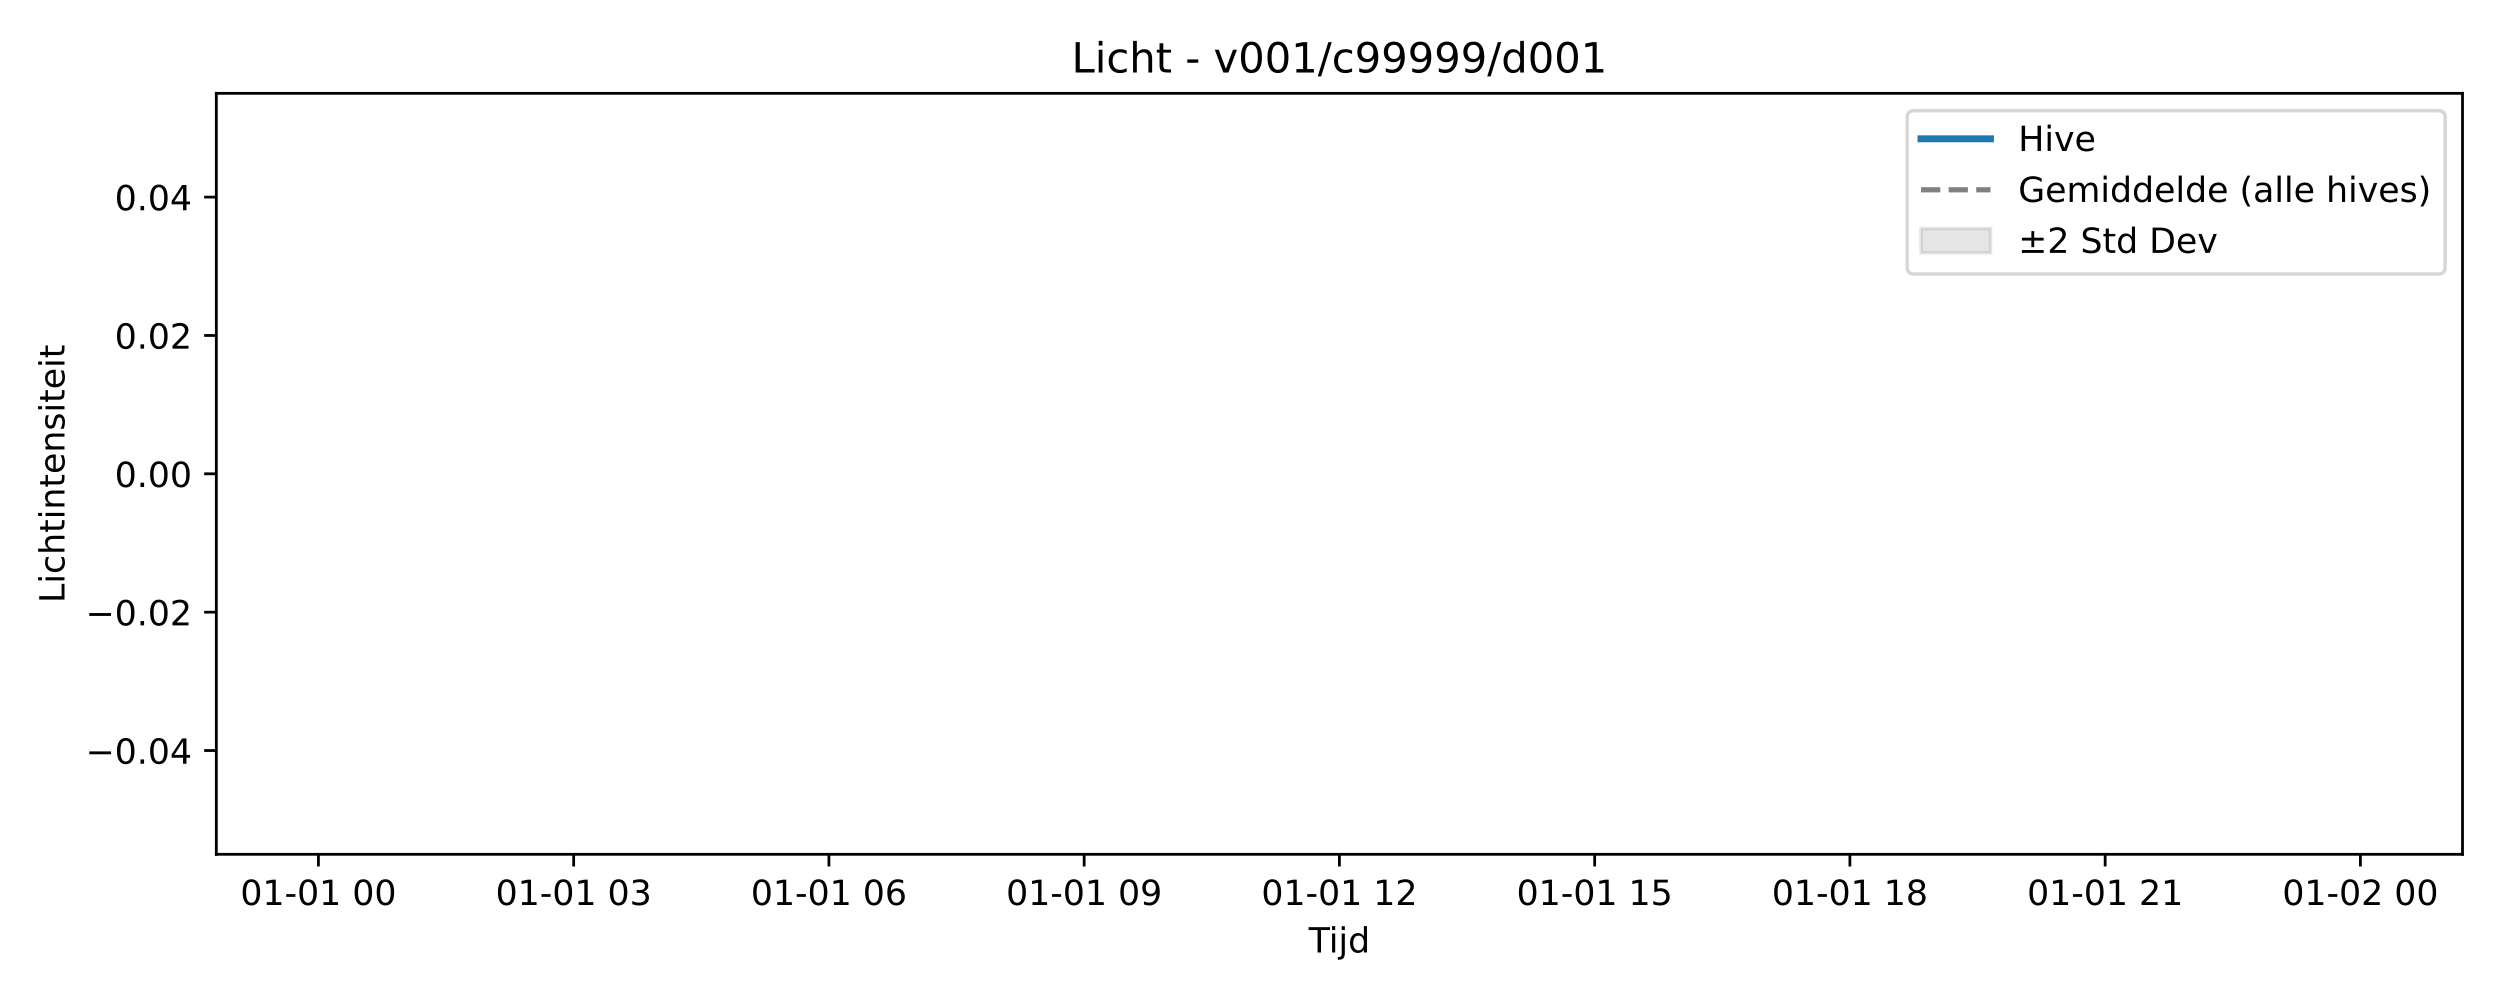
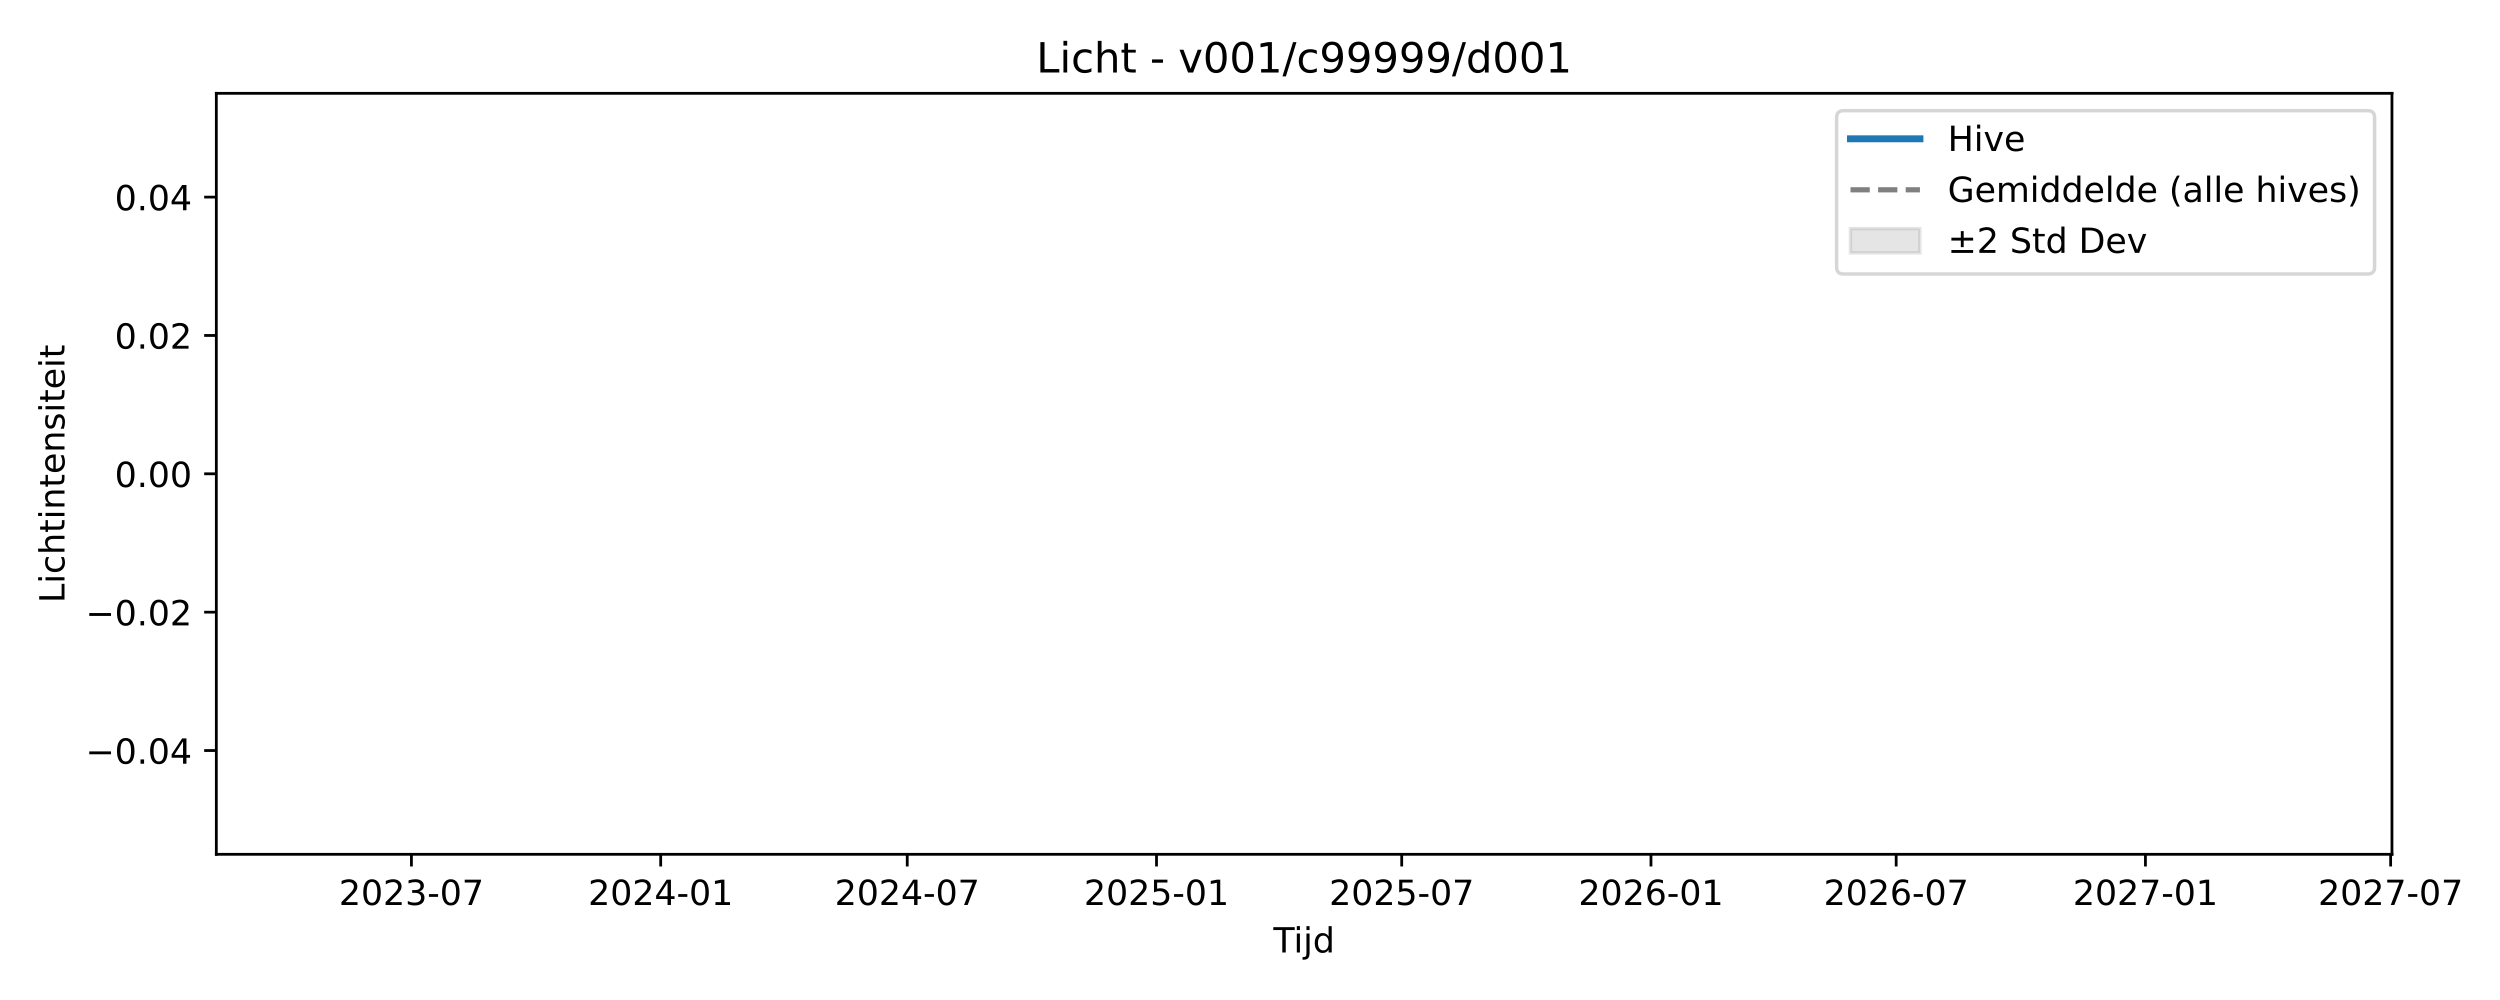
<svg xmlns="http://www.w3.org/2000/svg" xmlns:xlink="http://www.w3.org/1999/xlink" width="720pt" height="288pt" viewBox="0 0 720 288" version="1.1">
  <defs>
    <style type="text/css">*{stroke-linejoin: round; stroke-linecap: butt}</style>
  </defs>
  <g id="figure_1">
    <g id="patch_1">
      <path d="M 0 288  L 720 288  L 720 0  L 0 0  z " style="fill: #ffffff" />
    </g>
    <g id="axes_1">
      <g id="patch_2">
-         <path d="M 62.3 246.04  L 709.2 246.04  L 709.2 26.88  L 62.3 26.88  z " style="fill: #ffffff" />
+         <path d="M 62.3 246.04  L 688.885 246.04  L 688.885 26.88  L 62.3 26.88  z " style="fill: #ffffff" />
      </g>
      <g id="FillBetweenPolyCollection_1" />
      <g id="matplotlib.axis_1">
        <g id="xtick_1">
          <g id="line2d_1">
            <defs>
-               <path id="m72501e71bf" d="M 0 0  L 0 3.5  " style="stroke: #000000; stroke-width: 0.8" />
-             </defs>
-             <g>
-               <use xlink:href="#m72501e71bf" x="91.705" y="246.04" style="stroke: #000000; stroke-width: 0.8" />
+               <path id="m1dec64f2ec" d="M 0 0  L 0 3.5  " style="stroke: #000000; stroke-width: 0.8" />
+             </defs>
+             <g>
+               <use xlink:href="#m1dec64f2ec" x="118.49" y="246.04" style="stroke: #000000; stroke-width: 0.8" />
            </g>
          </g>
          <g id="text_1">
-             <g transform="translate(69.22408 260.6384) scale(0.1 -0.1)">
+             <g transform="translate(97.59871 260.6384) scale(0.1 -0.1)">
              <defs>
+                 <path id="DejaVuSans-32" d="M 1228 531  L 3431 531  L 3431 0  L 469 0  L 469 531  Q 828 903 1448 1529  Q 2069 2156 2228 2338  Q 2531 2678 2651 2914  Q 2772 3150 2772 3378  Q 2772 3750 2511 3984  Q 2250 4219 1831 4219  Q 1534 4219 1204 4116  Q 875 4013 500 3803  L 500 4441  Q 881 4594 1212 4672  Q 1544 4750 1819 4750  Q 2544 4750 2975 4387  Q 3406 4025 3406 3419  Q 3406 3131 3298 2873  Q 3191 2616 2906 2266  Q 2828 2175 2409 1742  Q 1991 1309 1228 531  z " transform="scale(0.015625)" />
                <path id="DejaVuSans-30" d="M 2034 4250  Q 1547 4250 1301 3770  Q 1056 3291 1056 2328  Q 1056 1369 1301 889  Q 1547 409 2034 409  Q 2525 409 2770 889  Q 3016 1369 3016 2328  Q 3016 3291 2770 3770  Q 2525 4250 2034 4250  z M 2034 4750  Q 2819 4750 3233 4129  Q 3647 3509 3647 2328  Q 3647 1150 3233 529  Q 2819 -91 2034 -91  Q 1250 -91 836 529  Q 422 1150 422 2328  Q 422 3509 836 4129  Q 1250 4750 2034 4750  z " transform="scale(0.015625)" />
-                 <path id="DejaVuSans-31" d="M 794 531  L 1825 531  L 1825 4091  L 703 3866  L 703 4441  L 1819 4666  L 2450 4666  L 2450 531  L 3481 531  L 3481 0  L 794 0  L 794 531  z " transform="scale(0.015625)" />
+                 <path id="DejaVuSans-33" d="M 2597 2516  Q 3050 2419 3304 2112  Q 3559 1806 3559 1356  Q 3559 666 3084 287  Q 2609 -91 1734 -91  Q 1441 -91 1130 -33  Q 819 25 488 141  L 488 750  Q 750 597 1062 519  Q 1375 441 1716 441  Q 2309 441 2620 675  Q 2931 909 2931 1356  Q 2931 1769 2642 2001  Q 2353 2234 1838 2234  L 1294 2234  L 1294 2753  L 1863 2753  Q 2328 2753 2575 2939  Q 2822 3125 2822 3475  Q 2822 3834 2567 4026  Q 2313 4219 1838 4219  Q 1578 4219 1281 4162  Q 984 4106 628 3988  L 628 4550  Q 988 4650 1302 4700  Q 1616 4750 1894 4750  Q 2613 4750 3031 4423  Q 3450 4097 3450 3541  Q 3450 3153 3228 2886  Q 3006 2619 2597 2516  z " transform="scale(0.015625)" />
                <path id="DejaVuSans-2d" d="M 313 2009  L 1997 2009  L 1997 1497  L 313 1497  L 313 2009  z " transform="scale(0.015625)" />
-                 <path id="DejaVuSans-20" transform="scale(0.015625)" />
+                 <path id="DejaVuSans-37" d="M 525 4666  L 3525 4666  L 3525 4397  L 1831 0  L 1172 0  L 2766 4134  L 525 4134  L 525 4666  z " transform="scale(0.015625)" />
              </defs>
-               <use xlink:href="#DejaVuSans-30" />
-               <use xlink:href="#DejaVuSans-31" transform="translate(63.62305 0)" />
-               <use xlink:href="#DejaVuSans-2d" transform="translate(127.2461 0)" />
-               <use xlink:href="#DejaVuSans-30" transform="translate(163.3301 0)" />
-               <use xlink:href="#DejaVuSans-31" transform="translate(226.9531 0)" />
-               <use xlink:href="#DejaVuSans-20" transform="translate(290.5762 0)" />
-               <use xlink:href="#DejaVuSans-30" transform="translate(322.3633 0)" />
-               <use xlink:href="#DejaVuSans-30" transform="translate(385.9863 0)" />
+               <use xlink:href="#DejaVuSans-32" />
+               <use xlink:href="#DejaVuSans-30" transform="translate(63.62305 0)" />
+               <use xlink:href="#DejaVuSans-32" transform="translate(127.2461 0)" />
+               <use xlink:href="#DejaVuSans-33" transform="translate(190.8691 0)" />
+               <use xlink:href="#DejaVuSans-2d" transform="translate(254.4922 0)" />
+               <use xlink:href="#DejaVuSans-30" transform="translate(290.5762 0)" />
+               <use xlink:href="#DejaVuSans-37" transform="translate(354.1992 0)" />
            </g>
          </g>
        </g>
        <g id="xtick_2">
          <g id="line2d_2">
            <g>
-               <use xlink:href="#m72501e71bf" x="165.216" y="246.04" style="stroke: #000000; stroke-width: 0.8" />
+               <use xlink:href="#m1dec64f2ec" x="190.278" y="246.04" style="stroke: #000000; stroke-width: 0.8" />
            </g>
          </g>
          <g id="text_2">
-             <g transform="translate(142.7354 260.6384) scale(0.1 -0.1)">
+             <g transform="translate(169.3868 260.6384) scale(0.1 -0.1)">
              <defs>
-                 <path id="DejaVuSans-33" d="M 2597 2516  Q 3050 2419 3304 2112  Q 3559 1806 3559 1356  Q 3559 666 3084 287  Q 2609 -91 1734 -91  Q 1441 -91 1130 -33  Q 819 25 488 141  L 488 750  Q 750 597 1062 519  Q 1375 441 1716 441  Q 2309 441 2620 675  Q 2931 909 2931 1356  Q 2931 1769 2642 2001  Q 2353 2234 1838 2234  L 1294 2234  L 1294 2753  L 1863 2753  Q 2328 2753 2575 2939  Q 2822 3125 2822 3475  Q 2822 3834 2567 4026  Q 2313 4219 1838 4219  Q 1578 4219 1281 4162  Q 984 4106 628 3988  L 628 4550  Q 988 4650 1302 4700  Q 1616 4750 1894 4750  Q 2613 4750 3031 4423  Q 3450 4097 3450 3541  Q 3450 3153 3228 2886  Q 3006 2619 2597 2516  z " transform="scale(0.015625)" />
+                 <path id="DejaVuSans-34" d="M 2419 4116  L 825 1625  L 2419 1625  L 2419 4116  z M 2253 4666  L 3047 4666  L 3047 1625  L 3713 1625  L 3713 1100  L 3047 1100  L 3047 0  L 2419 0  L 2419 1100  L 313 1100  L 313 1709  L 2253 4666  z " transform="scale(0.015625)" />
+                 <path id="DejaVuSans-31" d="M 794 531  L 1825 531  L 1825 4091  L 703 3866  L 703 4441  L 1819 4666  L 2450 4666  L 2450 531  L 3481 531  L 3481 0  L 794 0  L 794 531  z " transform="scale(0.015625)" />
              </defs>
-               <use xlink:href="#DejaVuSans-30" />
-               <use xlink:href="#DejaVuSans-31" transform="translate(63.62305 0)" />
-               <use xlink:href="#DejaVuSans-2d" transform="translate(127.2461 0)" />
-               <use xlink:href="#DejaVuSans-30" transform="translate(163.3301 0)" />
-               <use xlink:href="#DejaVuSans-31" transform="translate(226.9531 0)" />
-               <use xlink:href="#DejaVuSans-20" transform="translate(290.5762 0)" />
-               <use xlink:href="#DejaVuSans-30" transform="translate(322.3633 0)" />
-               <use xlink:href="#DejaVuSans-33" transform="translate(385.9863 0)" />
+               <use xlink:href="#DejaVuSans-32" />
+               <use xlink:href="#DejaVuSans-30" transform="translate(63.62305 0)" />
+               <use xlink:href="#DejaVuSans-32" transform="translate(127.2461 0)" />
+               <use xlink:href="#DejaVuSans-34" transform="translate(190.8691 0)" />
+               <use xlink:href="#DejaVuSans-2d" transform="translate(254.4922 0)" />
+               <use xlink:href="#DejaVuSans-30" transform="translate(290.5762 0)" />
+               <use xlink:href="#DejaVuSans-31" transform="translate(354.1992 0)" />
            </g>
          </g>
        </g>
        <g id="xtick_3">
          <g id="line2d_3">
            <g>
-               <use xlink:href="#m72501e71bf" x="238.727" y="246.04" style="stroke: #000000; stroke-width: 0.8" />
+               <use xlink:href="#m1dec64f2ec" x="261.286" y="246.04" style="stroke: #000000; stroke-width: 0.8" />
            </g>
          </g>
          <g id="text_3">
-             <g transform="translate(216.2468 260.6384) scale(0.1 -0.1)">
+             <g transform="translate(240.3946 260.6384) scale(0.1 -0.1)">
+               <use xlink:href="#DejaVuSans-32" />
+               <use xlink:href="#DejaVuSans-30" transform="translate(63.62305 0)" />
+               <use xlink:href="#DejaVuSans-32" transform="translate(127.2461 0)" />
+               <use xlink:href="#DejaVuSans-34" transform="translate(190.8691 0)" />
+               <use xlink:href="#DejaVuSans-2d" transform="translate(254.4922 0)" />
+               <use xlink:href="#DejaVuSans-30" transform="translate(290.5762 0)" />
+               <use xlink:href="#DejaVuSans-37" transform="translate(354.1992 0)" />
+             </g>
+           </g>
+         </g>
+         <g id="xtick_4">
+           <g id="line2d_4">
+             <g>
+               <use xlink:href="#m1dec64f2ec" x="333.074" y="246.04" style="stroke: #000000; stroke-width: 0.8" />
+             </g>
+           </g>
+           <g id="text_4">
+             <g transform="translate(312.1827 260.6384) scale(0.1 -0.1)">
+               <defs>
+                 <path id="DejaVuSans-35" d="M 691 4666  L 3169 4666  L 3169 4134  L 1269 4134  L 1269 2991  Q 1406 3038 1543 3061  Q 1681 3084 1819 3084  Q 2600 3084 3056 2656  Q 3513 2228 3513 1497  Q 3513 744 3044 326  Q 2575 -91 1722 -91  Q 1428 -91 1123 -41  Q 819 9 494 109  L 494 744  Q 775 591 1075 516  Q 1375 441 1709 441  Q 2250 441 2565 725  Q 2881 1009 2881 1497  Q 2881 1984 2565 2268  Q 2250 2553 1709 2553  Q 1456 2553 1204 2497  Q 953 2441 691 2322  L 691 4666  z " transform="scale(0.015625)" />
+               </defs>
+               <use xlink:href="#DejaVuSans-32" />
+               <use xlink:href="#DejaVuSans-30" transform="translate(63.62305 0)" />
+               <use xlink:href="#DejaVuSans-32" transform="translate(127.2461 0)" />
+               <use xlink:href="#DejaVuSans-35" transform="translate(190.8691 0)" />
+               <use xlink:href="#DejaVuSans-2d" transform="translate(254.4922 0)" />
+               <use xlink:href="#DejaVuSans-30" transform="translate(290.5762 0)" />
+               <use xlink:href="#DejaVuSans-31" transform="translate(354.1992 0)" />
+             </g>
+           </g>
+         </g>
+         <g id="xtick_5">
+           <g id="line2d_5">
+             <g>
+               <use xlink:href="#m1dec64f2ec" x="403.692" y="246.04" style="stroke: #000000; stroke-width: 0.8" />
+             </g>
+           </g>
+           <g id="text_5">
+             <g transform="translate(382.8003 260.6384) scale(0.1 -0.1)">
+               <use xlink:href="#DejaVuSans-32" />
+               <use xlink:href="#DejaVuSans-30" transform="translate(63.62305 0)" />
+               <use xlink:href="#DejaVuSans-32" transform="translate(127.2461 0)" />
+               <use xlink:href="#DejaVuSans-35" transform="translate(190.8691 0)" />
+               <use xlink:href="#DejaVuSans-2d" transform="translate(254.4922 0)" />
+               <use xlink:href="#DejaVuSans-30" transform="translate(290.5762 0)" />
+               <use xlink:href="#DejaVuSans-37" transform="translate(354.1992 0)" />
+             </g>
+           </g>
+         </g>
+         <g id="xtick_6">
+           <g id="line2d_6">
+             <g>
+               <use xlink:href="#m1dec64f2ec" x="475.48" y="246.04" style="stroke: #000000; stroke-width: 0.8" />
+             </g>
+           </g>
+           <g id="text_6">
+             <g transform="translate(454.5884 260.6384) scale(0.1 -0.1)">
              <defs>
                <path id="DejaVuSans-36" d="M 2113 2584  Q 1688 2584 1439 2293  Q 1191 2003 1191 1497  Q 1191 994 1439 701  Q 1688 409 2113 409  Q 2538 409 2786 701  Q 3034 994 3034 1497  Q 3034 2003 2786 2293  Q 2538 2584 2113 2584  z M 3366 4563  L 3366 3988  Q 3128 4100 2886 4159  Q 2644 4219 2406 4219  Q 1781 4219 1451 3797  Q 1122 3375 1075 2522  Q 1259 2794 1537 2939  Q 1816 3084 2150 3084  Q 2853 3084 3261 2657  Q 3669 2231 3669 1497  Q 3669 778 3244 343  Q 2819 -91 2113 -91  Q 1303 -91 875 529  Q 447 1150 447 2328  Q 447 3434 972 4092  Q 1497 4750 2381 4750  Q 2619 4750 2861 4703  Q 3103 4656 3366 4563  z " transform="scale(0.015625)" />
              </defs>
-               <use xlink:href="#DejaVuSans-30" />
-               <use xlink:href="#DejaVuSans-31" transform="translate(63.62305 0)" />
-               <use xlink:href="#DejaVuSans-2d" transform="translate(127.2461 0)" />
-               <use xlink:href="#DejaVuSans-30" transform="translate(163.3301 0)" />
-               <use xlink:href="#DejaVuSans-31" transform="translate(226.9531 0)" />
-               <use xlink:href="#DejaVuSans-20" transform="translate(290.5762 0)" />
-               <use xlink:href="#DejaVuSans-30" transform="translate(322.3633 0)" />
-               <use xlink:href="#DejaVuSans-36" transform="translate(385.9863 0)" />
-             </g>
-           </g>
-         </g>
-         <g id="xtick_4">
-           <g id="line2d_4">
-             <g>
-               <use xlink:href="#m72501e71bf" x="312.239" y="246.04" style="stroke: #000000; stroke-width: 0.8" />
-             </g>
-           </g>
-           <g id="text_4">
-             <g transform="translate(289.7582 260.6384) scale(0.1 -0.1)">
-               <defs>
-                 <path id="DejaVuSans-39" d="M 703 97  L 703 672  Q 941 559 1184 500  Q 1428 441 1663 441  Q 2288 441 2617 861  Q 2947 1281 2994 2138  Q 2813 1869 2534 1725  Q 2256 1581 1919 1581  Q 1219 1581 811 2004  Q 403 2428 403 3163  Q 403 3881 828 4315  Q 1253 4750 1959 4750  Q 2769 4750 3195 4129  Q 3622 3509 3622 2328  Q 3622 1225 3098 567  Q 2575 -91 1691 -91  Q 1453 -91 1209 -44  Q 966 3 703 97  z M 1959 2075  Q 2384 2075 2632 2365  Q 2881 2656 2881 3163  Q 2881 3666 2632 3958  Q 2384 4250 1959 4250  Q 1534 4250 1286 3958  Q 1038 3666 1038 3163  Q 1038 2656 1286 2365  Q 1534 2075 1959 2075  z " transform="scale(0.015625)" />
-               </defs>
-               <use xlink:href="#DejaVuSans-30" />
-               <use xlink:href="#DejaVuSans-31" transform="translate(63.62305 0)" />
-               <use xlink:href="#DejaVuSans-2d" transform="translate(127.2461 0)" />
-               <use xlink:href="#DejaVuSans-30" transform="translate(163.3301 0)" />
-               <use xlink:href="#DejaVuSans-31" transform="translate(226.9531 0)" />
-               <use xlink:href="#DejaVuSans-20" transform="translate(290.5762 0)" />
-               <use xlink:href="#DejaVuSans-30" transform="translate(322.3633 0)" />
-               <use xlink:href="#DejaVuSans-39" transform="translate(385.9863 0)" />
-             </g>
-           </g>
-         </g>
-         <g id="xtick_5">
-           <g id="line2d_5">
-             <g>
-               <use xlink:href="#m72501e71bf" x="385.75" y="246.04" style="stroke: #000000; stroke-width: 0.8" />
-             </g>
-           </g>
-           <g id="text_5">
-             <g transform="translate(363.2695 260.6384) scale(0.1 -0.1)">
-               <defs>
-                 <path id="DejaVuSans-32" d="M 1228 531  L 3431 531  L 3431 0  L 469 0  L 469 531  Q 828 903 1448 1529  Q 2069 2156 2228 2338  Q 2531 2678 2651 2914  Q 2772 3150 2772 3378  Q 2772 3750 2511 3984  Q 2250 4219 1831 4219  Q 1534 4219 1204 4116  Q 875 4013 500 3803  L 500 4441  Q 881 4594 1212 4672  Q 1544 4750 1819 4750  Q 2544 4750 2975 4387  Q 3406 4025 3406 3419  Q 3406 3131 3298 2873  Q 3191 2616 2906 2266  Q 2828 2175 2409 1742  Q 1991 1309 1228 531  z " transform="scale(0.015625)" />
-               </defs>
-               <use xlink:href="#DejaVuSans-30" />
-               <use xlink:href="#DejaVuSans-31" transform="translate(63.62305 0)" />
-               <use xlink:href="#DejaVuSans-2d" transform="translate(127.2461 0)" />
-               <use xlink:href="#DejaVuSans-30" transform="translate(163.3301 0)" />
-               <use xlink:href="#DejaVuSans-31" transform="translate(226.9531 0)" />
-               <use xlink:href="#DejaVuSans-20" transform="translate(290.5762 0)" />
-               <use xlink:href="#DejaVuSans-31" transform="translate(322.3633 0)" />
-               <use xlink:href="#DejaVuSans-32" transform="translate(385.9863 0)" />
-             </g>
-           </g>
-         </g>
-         <g id="xtick_6">
-           <g id="line2d_6">
-             <g>
-               <use xlink:href="#m72501e71bf" x="459.261" y="246.04" style="stroke: #000000; stroke-width: 0.8" />
-             </g>
-           </g>
-           <g id="text_6">
-             <g transform="translate(436.7809 260.6384) scale(0.1 -0.1)">
-               <defs>
-                 <path id="DejaVuSans-35" d="M 691 4666  L 3169 4666  L 3169 4134  L 1269 4134  L 1269 2991  Q 1406 3038 1543 3061  Q 1681 3084 1819 3084  Q 2600 3084 3056 2656  Q 3513 2228 3513 1497  Q 3513 744 3044 326  Q 2575 -91 1722 -91  Q 1428 -91 1123 -41  Q 819 9 494 109  L 494 744  Q 775 591 1075 516  Q 1375 441 1709 441  Q 2250 441 2565 725  Q 2881 1009 2881 1497  Q 2881 1984 2565 2268  Q 2250 2553 1709 2553  Q 1456 2553 1204 2497  Q 953 2441 691 2322  L 691 4666  z " transform="scale(0.015625)" />
-               </defs>
-               <use xlink:href="#DejaVuSans-30" />
-               <use xlink:href="#DejaVuSans-31" transform="translate(63.62305 0)" />
-               <use xlink:href="#DejaVuSans-2d" transform="translate(127.2461 0)" />
-               <use xlink:href="#DejaVuSans-30" transform="translate(163.3301 0)" />
-               <use xlink:href="#DejaVuSans-31" transform="translate(226.9531 0)" />
-               <use xlink:href="#DejaVuSans-20" transform="translate(290.5762 0)" />
-               <use xlink:href="#DejaVuSans-31" transform="translate(322.3633 0)" />
-               <use xlink:href="#DejaVuSans-35" transform="translate(385.9863 0)" />
+               <use xlink:href="#DejaVuSans-32" />
+               <use xlink:href="#DejaVuSans-30" transform="translate(63.62305 0)" />
+               <use xlink:href="#DejaVuSans-32" transform="translate(127.2461 0)" />
+               <use xlink:href="#DejaVuSans-36" transform="translate(190.8691 0)" />
+               <use xlink:href="#DejaVuSans-2d" transform="translate(254.4922 0)" />
+               <use xlink:href="#DejaVuSans-30" transform="translate(290.5762 0)" />
+               <use xlink:href="#DejaVuSans-31" transform="translate(354.1992 0)" />
            </g>
          </g>
        </g>
        <g id="xtick_7">
          <g id="line2d_7">
            <g>
-               <use xlink:href="#m72501e71bf" x="532.773" y="246.04" style="stroke: #000000; stroke-width: 0.8" />
+               <use xlink:href="#m1dec64f2ec" x="546.097" y="246.04" style="stroke: #000000; stroke-width: 0.8" />
            </g>
          </g>
          <g id="text_7">
-             <g transform="translate(510.2923 260.6384) scale(0.1 -0.1)">
-               <defs>
-                 <path id="DejaVuSans-38" d="M 2034 2216  Q 1584 2216 1326 1975  Q 1069 1734 1069 1313  Q 1069 891 1326 650  Q 1584 409 2034 409  Q 2484 409 2743 651  Q 3003 894 3003 1313  Q 3003 1734 2745 1975  Q 2488 2216 2034 2216  z M 1403 2484  Q 997 2584 770 2862  Q 544 3141 544 3541  Q 544 4100 942 4425  Q 1341 4750 2034 4750  Q 2731 4750 3128 4425  Q 3525 4100 3525 3541  Q 3525 3141 3298 2862  Q 3072 2584 2669 2484  Q 3125 2378 3379 2068  Q 3634 1759 3634 1313  Q 3634 634 3220 271  Q 2806 -91 2034 -91  Q 1263 -91 848 271  Q 434 634 434 1313  Q 434 1759 690 2068  Q 947 2378 1403 2484  z M 1172 3481  Q 1172 3119 1398 2916  Q 1625 2713 2034 2713  Q 2441 2713 2670 2916  Q 2900 3119 2900 3481  Q 2900 3844 2670 4047  Q 2441 4250 2034 4250  Q 1625 4250 1398 4047  Q 1172 3844 1172 3481  z " transform="scale(0.015625)" />
-               </defs>
-               <use xlink:href="#DejaVuSans-30" />
-               <use xlink:href="#DejaVuSans-31" transform="translate(63.62305 0)" />
-               <use xlink:href="#DejaVuSans-2d" transform="translate(127.2461 0)" />
-               <use xlink:href="#DejaVuSans-30" transform="translate(163.3301 0)" />
-               <use xlink:href="#DejaVuSans-31" transform="translate(226.9531 0)" />
-               <use xlink:href="#DejaVuSans-20" transform="translate(290.5762 0)" />
-               <use xlink:href="#DejaVuSans-31" transform="translate(322.3633 0)" />
-               <use xlink:href="#DejaVuSans-38" transform="translate(385.9863 0)" />
+             <g transform="translate(525.206 260.6384) scale(0.1 -0.1)">
+               <use xlink:href="#DejaVuSans-32" />
+               <use xlink:href="#DejaVuSans-30" transform="translate(63.62305 0)" />
+               <use xlink:href="#DejaVuSans-32" transform="translate(127.2461 0)" />
+               <use xlink:href="#DejaVuSans-36" transform="translate(190.8691 0)" />
+               <use xlink:href="#DejaVuSans-2d" transform="translate(254.4922 0)" />
+               <use xlink:href="#DejaVuSans-30" transform="translate(290.5762 0)" />
+               <use xlink:href="#DejaVuSans-37" transform="translate(354.1992 0)" />
            </g>
          </g>
        </g>
        <g id="xtick_8">
          <g id="line2d_8">
            <g>
-               <use xlink:href="#m72501e71bf" x="606.284" y="246.04" style="stroke: #000000; stroke-width: 0.8" />
+               <use xlink:href="#m1dec64f2ec" x="617.886" y="246.04" style="stroke: #000000; stroke-width: 0.8" />
            </g>
          </g>
          <g id="text_8">
-             <g transform="translate(583.8036 260.6384) scale(0.1 -0.1)">
-               <use xlink:href="#DejaVuSans-30" />
-               <use xlink:href="#DejaVuSans-31" transform="translate(63.62305 0)" />
-               <use xlink:href="#DejaVuSans-2d" transform="translate(127.2461 0)" />
-               <use xlink:href="#DejaVuSans-30" transform="translate(163.3301 0)" />
-               <use xlink:href="#DejaVuSans-31" transform="translate(226.9531 0)" />
-               <use xlink:href="#DejaVuSans-20" transform="translate(290.5762 0)" />
-               <use xlink:href="#DejaVuSans-32" transform="translate(322.3633 0)" />
-               <use xlink:href="#DejaVuSans-31" transform="translate(385.9863 0)" />
+             <g transform="translate(596.9941 260.6384) scale(0.1 -0.1)">
+               <use xlink:href="#DejaVuSans-32" />
+               <use xlink:href="#DejaVuSans-30" transform="translate(63.62305 0)" />
+               <use xlink:href="#DejaVuSans-32" transform="translate(127.2461 0)" />
+               <use xlink:href="#DejaVuSans-37" transform="translate(190.8691 0)" />
+               <use xlink:href="#DejaVuSans-2d" transform="translate(254.4922 0)" />
+               <use xlink:href="#DejaVuSans-30" transform="translate(290.5762 0)" />
+               <use xlink:href="#DejaVuSans-31" transform="translate(354.1992 0)" />
            </g>
          </g>
        </g>
        <g id="xtick_9">
          <g id="line2d_9">
            <g>
-               <use xlink:href="#m72501e71bf" x="679.795" y="246.04" style="stroke: #000000; stroke-width: 0.8" />
+               <use xlink:href="#m1dec64f2ec" x="688.503" y="246.04" style="stroke: #000000; stroke-width: 0.8" />
            </g>
          </g>
          <g id="text_9">
-             <g transform="translate(657.315 260.6384) scale(0.1 -0.1)">
-               <use xlink:href="#DejaVuSans-30" />
-               <use xlink:href="#DejaVuSans-31" transform="translate(63.62305 0)" />
-               <use xlink:href="#DejaVuSans-2d" transform="translate(127.2461 0)" />
-               <use xlink:href="#DejaVuSans-30" transform="translate(163.3301 0)" />
-               <use xlink:href="#DejaVuSans-32" transform="translate(226.9531 0)" />
-               <use xlink:href="#DejaVuSans-20" transform="translate(290.5762 0)" />
-               <use xlink:href="#DejaVuSans-30" transform="translate(322.3633 0)" />
-               <use xlink:href="#DejaVuSans-30" transform="translate(385.9863 0)" />
+             <g transform="translate(667.6118 260.6384) scale(0.1 -0.1)">
+               <use xlink:href="#DejaVuSans-32" />
+               <use xlink:href="#DejaVuSans-30" transform="translate(63.62305 0)" />
+               <use xlink:href="#DejaVuSans-32" transform="translate(127.2461 0)" />
+               <use xlink:href="#DejaVuSans-37" transform="translate(190.8691 0)" />
+               <use xlink:href="#DejaVuSans-2d" transform="translate(254.4922 0)" />
+               <use xlink:href="#DejaVuSans-30" transform="translate(290.5762 0)" />
+               <use xlink:href="#DejaVuSans-37" transform="translate(354.1992 0)" />
            </g>
          </g>
        </g>
        <g id="text_10">
-           <g transform="translate(376.9 274.3166) scale(0.1 -0.1)">
+           <g transform="translate(366.7426 274.3166) scale(0.1 -0.1)">
            <defs>
              <path id="DejaVuSans-54" d="M -19 4666  L 3928 4666  L 3928 4134  L 2272 4134  L 2272 0  L 1638 0  L 1638 4134  L -19 4134  L -19 4666  z " transform="scale(0.015625)" />
              <path id="DejaVuSans-69" d="M 603 3500  L 1178 3500  L 1178 0  L 603 0  L 603 3500  z M 603 4863  L 1178 4863  L 1178 4134  L 603 4134  L 603 4863  z " transform="scale(0.015625)" />
              <path id="DejaVuSans-6a" d="M 603 3500  L 1178 3500  L 1178 -63  Q 1178 -731 923 -1031  Q 669 -1331 103 -1331  L -116 -1331  L -116 -844  L 38 -844  Q 366 -844 484 -692  Q 603 -541 603 -63  L 603 3500  z M 603 4863  L 1178 4863  L 1178 4134  L 603 4134  L 603 4863  z " transform="scale(0.015625)" />
              <path id="DejaVuSans-64" d="M 2906 2969  L 2906 4863  L 3481 4863  L 3481 0  L 2906 0  L 2906 525  Q 2725 213 2448 61  Q 2172 -91 1784 -91  Q 1150 -91 751 415  Q 353 922 353 1747  Q 353 2572 751 3078  Q 1150 3584 1784 3584  Q 2172 3584 2448 3432  Q 2725 3281 2906 2969  z M 947 1747  Q 947 1113 1208 752  Q 1469 391 1925 391  Q 2381 391 2643 752  Q 2906 1113 2906 1747  Q 2906 2381 2643 2742  Q 2381 3103 1925 3103  Q 1469 3103 1208 2742  Q 947 2381 947 1747  z " transform="scale(0.015625)" />
            </defs>
            <use xlink:href="#DejaVuSans-54" />
            <use xlink:href="#DejaVuSans-69" transform="translate(57.95898 0)" />
            <use xlink:href="#DejaVuSans-6a" transform="translate(85.74219 0)" />
            <use xlink:href="#DejaVuSans-64" transform="translate(113.5254 0)" />
          </g>
        </g>
      </g>
      <g id="matplotlib.axis_2">
        <g id="ytick_1">
          <g id="line2d_10">
            <defs>
-               <path id="m19d7230b8b" d="M 0 0  L -3.5 0  " style="stroke: #000000; stroke-width: 0.8" />
-             </defs>
-             <g>
-               <use xlink:href="#m19d7230b8b" x="62.3" y="216.155" style="stroke: #000000; stroke-width: 0.8" />
+               <path id="mebf6eb9bc9" d="M 0 0  L -3.5 0  " style="stroke: #000000; stroke-width: 0.8" />
+             </defs>
+             <g>
+               <use xlink:href="#mebf6eb9bc9" x="62.3" y="216.155" style="stroke: #000000; stroke-width: 0.8" />
            </g>
          </g>
          <g id="text_11">
            <g transform="translate(24.65469 219.9538) scale(0.1 -0.1)">
              <defs>
                <path id="DejaVuSans-2212" d="M 678 2272  L 4684 2272  L 4684 1741  L 678 1741  L 678 2272  z " transform="scale(0.015625)" />
                <path id="DejaVuSans-2e" d="M 684 794  L 1344 794  L 1344 0  L 684 0  L 684 794  z " transform="scale(0.015625)" />
-                 <path id="DejaVuSans-34" d="M 2419 4116  L 825 1625  L 2419 1625  L 2419 4116  z M 2253 4666  L 3047 4666  L 3047 1625  L 3713 1625  L 3713 1100  L 3047 1100  L 3047 0  L 2419 0  L 2419 1100  L 313 1100  L 313 1709  L 2253 4666  z " transform="scale(0.015625)" />
              </defs>
              <use xlink:href="#DejaVuSans-2212" />
              <use xlink:href="#DejaVuSans-30" transform="translate(83.78906 0)" />
              <use xlink:href="#DejaVuSans-2e" transform="translate(147.4121 0)" />
              <use xlink:href="#DejaVuSans-30" transform="translate(179.1992 0)" />
              <use xlink:href="#DejaVuSans-34" transform="translate(242.8223 0)" />
            </g>
          </g>
        </g>
        <g id="ytick_2">
          <g id="line2d_11">
            <g>
-               <use xlink:href="#m19d7230b8b" x="62.3" y="176.307" style="stroke: #000000; stroke-width: 0.8" />
+               <use xlink:href="#mebf6eb9bc9" x="62.3" y="176.307" style="stroke: #000000; stroke-width: 0.8" />
            </g>
          </g>
          <g id="text_12">
            <g transform="translate(24.65469 180.1065) scale(0.1 -0.1)">
              <use xlink:href="#DejaVuSans-2212" />
              <use xlink:href="#DejaVuSans-30" transform="translate(83.78906 0)" />
              <use xlink:href="#DejaVuSans-2e" transform="translate(147.4121 0)" />
              <use xlink:href="#DejaVuSans-30" transform="translate(179.1992 0)" />
              <use xlink:href="#DejaVuSans-32" transform="translate(242.8223 0)" />
            </g>
          </g>
        </g>
        <g id="ytick_3">
          <g id="line2d_12">
            <g>
-               <use xlink:href="#m19d7230b8b" x="62.3" y="136.46" style="stroke: #000000; stroke-width: 0.8" />
+               <use xlink:href="#mebf6eb9bc9" x="62.3" y="136.46" style="stroke: #000000; stroke-width: 0.8" />
            </g>
          </g>
          <g id="text_13">
            <g transform="translate(33.03437 140.2592) scale(0.1 -0.1)">
              <use xlink:href="#DejaVuSans-30" />
              <use xlink:href="#DejaVuSans-2e" transform="translate(63.62305 0)" />
              <use xlink:href="#DejaVuSans-30" transform="translate(95.41016 0)" />
              <use xlink:href="#DejaVuSans-30" transform="translate(159.0332 0)" />
            </g>
          </g>
        </g>
        <g id="ytick_4">
          <g id="line2d_13">
            <g>
-               <use xlink:href="#m19d7230b8b" x="62.3" y="96.613" style="stroke: #000000; stroke-width: 0.8" />
+               <use xlink:href="#mebf6eb9bc9" x="62.3" y="96.613" style="stroke: #000000; stroke-width: 0.8" />
            </g>
          </g>
          <g id="text_14">
            <g transform="translate(33.03437 100.4119) scale(0.1 -0.1)">
              <use xlink:href="#DejaVuSans-30" />
              <use xlink:href="#DejaVuSans-2e" transform="translate(63.62305 0)" />
              <use xlink:href="#DejaVuSans-30" transform="translate(95.41016 0)" />
              <use xlink:href="#DejaVuSans-32" transform="translate(159.0332 0)" />
            </g>
          </g>
        </g>
        <g id="ytick_5">
          <g id="line2d_14">
            <g>
-               <use xlink:href="#m19d7230b8b" x="62.3" y="56.765" style="stroke: #000000; stroke-width: 0.8" />
+               <use xlink:href="#mebf6eb9bc9" x="62.3" y="56.765" style="stroke: #000000; stroke-width: 0.8" />
            </g>
          </g>
          <g id="text_15">
            <g transform="translate(33.03437 60.56467) scale(0.1 -0.1)">
              <use xlink:href="#DejaVuSans-30" />
              <use xlink:href="#DejaVuSans-2e" transform="translate(63.62305 0)" />
              <use xlink:href="#DejaVuSans-30" transform="translate(95.41016 0)" />
              <use xlink:href="#DejaVuSans-34" transform="translate(159.0332 0)" />
            </g>
          </g>
        </g>
        <g id="text_16">
          <g transform="translate(18.575 173.6561) rotate(-90) scale(0.1 -0.1)">
            <defs>
              <path id="DejaVuSans-4c" d="M 628 4666  L 1259 4666  L 1259 531  L 3531 531  L 3531 0  L 628 0  L 628 4666  z " transform="scale(0.015625)" />
              <path id="DejaVuSans-63" d="M 3122 3366  L 3122 2828  Q 2878 2963 2633 3030  Q 2388 3097 2138 3097  Q 1578 3097 1268 2742  Q 959 2388 959 1747  Q 959 1106 1268 751  Q 1578 397 2138 397  Q 2388 397 2633 464  Q 2878 531 3122 666  L 3122 134  Q 2881 22 2623 -34  Q 2366 -91 2075 -91  Q 1284 -91 818 406  Q 353 903 353 1747  Q 353 2603 823 3093  Q 1294 3584 2113 3584  Q 2378 3584 2631 3529  Q 2884 3475 3122 3366  z " transform="scale(0.015625)" />
              <path id="DejaVuSans-68" d="M 3513 2113  L 3513 0  L 2938 0  L 2938 2094  Q 2938 2591 2744 2837  Q 2550 3084 2163 3084  Q 1697 3084 1428 2787  Q 1159 2491 1159 1978  L 1159 0  L 581 0  L 581 4863  L 1159 4863  L 1159 2956  Q 1366 3272 1645 3428  Q 1925 3584 2291 3584  Q 2894 3584 3203 3211  Q 3513 2838 3513 2113  z " transform="scale(0.015625)" />
              <path id="DejaVuSans-74" d="M 1172 4494  L 1172 3500  L 2356 3500  L 2356 3053  L 1172 3053  L 1172 1153  Q 1172 725 1289 603  Q 1406 481 1766 481  L 2356 481  L 2356 0  L 1766 0  Q 1100 0 847 248  Q 594 497 594 1153  L 594 3053  L 172 3053  L 172 3500  L 594 3500  L 594 4494  L 1172 4494  z " transform="scale(0.015625)" />
              <path id="DejaVuSans-6e" d="M 3513 2113  L 3513 0  L 2938 0  L 2938 2094  Q 2938 2591 2744 2837  Q 2550 3084 2163 3084  Q 1697 3084 1428 2787  Q 1159 2491 1159 1978  L 1159 0  L 581 0  L 581 3500  L 1159 3500  L 1159 2956  Q 1366 3272 1645 3428  Q 1925 3584 2291 3584  Q 2894 3584 3203 3211  Q 3513 2838 3513 2113  z " transform="scale(0.015625)" />
              <path id="DejaVuSans-65" d="M 3597 1894  L 3597 1613  L 953 1613  Q 991 1019 1311 708  Q 1631 397 2203 397  Q 2534 397 2845 478  Q 3156 559 3463 722  L 3463 178  Q 3153 47 2828 -22  Q 2503 -91 2169 -91  Q 1331 -91 842 396  Q 353 884 353 1716  Q 353 2575 817 3079  Q 1281 3584 2069 3584  Q 2775 3584 3186 3129  Q 3597 2675 3597 1894  z M 3022 2063  Q 3016 2534 2758 2815  Q 2500 3097 2075 3097  Q 1594 3097 1305 2825  Q 1016 2553 972 2059  L 3022 2063  z " transform="scale(0.015625)" />
              <path id="DejaVuSans-73" d="M 2834 3397  L 2834 2853  Q 2591 2978 2328 3040  Q 2066 3103 1784 3103  Q 1356 3103 1142 2972  Q 928 2841 928 2578  Q 928 2378 1081 2264  Q 1234 2150 1697 2047  L 1894 2003  Q 2506 1872 2764 1633  Q 3022 1394 3022 966  Q 3022 478 2636 193  Q 2250 -91 1575 -91  Q 1294 -91 989 -36  Q 684 19 347 128  L 347 722  Q 666 556 975 473  Q 1284 391 1588 391  Q 1994 391 2212 530  Q 2431 669 2431 922  Q 2431 1156 2273 1281  Q 2116 1406 1581 1522  L 1381 1569  Q 847 1681 609 1914  Q 372 2147 372 2553  Q 372 3047 722 3315  Q 1072 3584 1716 3584  Q 2034 3584 2315 3537  Q 2597 3491 2834 3397  z " transform="scale(0.015625)" />
            </defs>
            <use xlink:href="#DejaVuSans-4c" />
            <use xlink:href="#DejaVuSans-69" transform="translate(55.71289 0)" />
            <use xlink:href="#DejaVuSans-63" transform="translate(83.49609 0)" />
            <use xlink:href="#DejaVuSans-68" transform="translate(138.4766 0)" />
            <use xlink:href="#DejaVuSans-74" transform="translate(201.8555 0)" />
            <use xlink:href="#DejaVuSans-69" transform="translate(241.0645 0)" />
            <use xlink:href="#DejaVuSans-6e" transform="translate(268.8477 0)" />
            <use xlink:href="#DejaVuSans-74" transform="translate(332.2266 0)" />
            <use xlink:href="#DejaVuSans-65" transform="translate(371.4355 0)" />
            <use xlink:href="#DejaVuSans-6e" transform="translate(432.959 0)" />
            <use xlink:href="#DejaVuSans-73" transform="translate(496.3379 0)" />
            <use xlink:href="#DejaVuSans-69" transform="translate(548.4375 0)" />
            <use xlink:href="#DejaVuSans-74" transform="translate(576.2207 0)" />
            <use xlink:href="#DejaVuSans-65" transform="translate(615.4297 0)" />
            <use xlink:href="#DejaVuSans-69" transform="translate(676.9531 0)" />
            <use xlink:href="#DejaVuSans-74" transform="translate(704.7363 0)" />
          </g>
        </g>
      </g>
      <g id="line2d_15">
-         <path clip-path="url(#pf7a07e1b1d)" style="fill: none; stroke: #1f77b4; stroke-width: 2; stroke-linecap: square" />
+         <path clip-path="url(#p890ed0a791)" style="fill: none; stroke: #1f77b4; stroke-width: 2; stroke-linecap: square" />
      </g>
      <g id="line2d_16">
-         <path clip-path="url(#pf7a07e1b1d)" style="fill: none; stroke-dasharray: 5.55,2.4; stroke-dashoffset: 0; stroke: #808080; stroke-width: 1.5" />
+         <path d="M 375.593 136.46  " clip-path="url(#p890ed0a791)" style="fill: none; stroke-dasharray: 5.55,2.4; stroke-dashoffset: 0; stroke: #808080; stroke-width: 1.5" />
      </g>
      <g id="patch_3">
        <path d="M 62.3 246.04  L 62.3 26.88  " style="fill: none; stroke: #000000; stroke-width: 0.8; stroke-linejoin: miter; stroke-linecap: square" />
      </g>
      <g id="patch_4">
-         <path d="M 709.2 246.04  L 709.2 26.88  " style="fill: none; stroke: #000000; stroke-width: 0.8; stroke-linejoin: miter; stroke-linecap: square" />
+         <path d="M 688.885 246.04  L 688.885 26.88  " style="fill: none; stroke: #000000; stroke-width: 0.8; stroke-linejoin: miter; stroke-linecap: square" />
      </g>
      <g id="patch_5">
-         <path d="M 62.3 246.04  L 709.2 246.04  " style="fill: none; stroke: #000000; stroke-width: 0.8; stroke-linejoin: miter; stroke-linecap: square" />
+         <path d="M 62.3 246.04  L 688.885 246.04  " style="fill: none; stroke: #000000; stroke-width: 0.8; stroke-linejoin: miter; stroke-linecap: square" />
      </g>
      <g id="patch_6">
-         <path d="M 62.3 26.88  L 709.2 26.88  " style="fill: none; stroke: #000000; stroke-width: 0.8; stroke-linejoin: miter; stroke-linecap: square" />
+         <path d="M 62.3 26.88  L 688.885 26.88  " style="fill: none; stroke: #000000; stroke-width: 0.8; stroke-linejoin: miter; stroke-linecap: square" />
      </g>
      <g id="text_17">
-         <g transform="translate(308.6134 20.88) scale(0.12 -0.12)">
+         <g transform="translate(298.456 20.88) scale(0.12 -0.12)">
          <defs>
+             <path id="DejaVuSans-20" transform="scale(0.015625)" />
            <path id="DejaVuSans-76" d="M 191 3500  L 800 3500  L 1894 563  L 2988 3500  L 3597 3500  L 2284 0  L 1503 0  L 191 3500  z " transform="scale(0.015625)" />
            <path id="DejaVuSans-2f" d="M 1625 4666  L 2156 4666  L 531 -594  L 0 -594  L 1625 4666  z " transform="scale(0.015625)" />
+             <path id="DejaVuSans-39" d="M 703 97  L 703 672  Q 941 559 1184 500  Q 1428 441 1663 441  Q 2288 441 2617 861  Q 2947 1281 2994 2138  Q 2813 1869 2534 1725  Q 2256 1581 1919 1581  Q 1219 1581 811 2004  Q 403 2428 403 3163  Q 403 3881 828 4315  Q 1253 4750 1959 4750  Q 2769 4750 3195 4129  Q 3622 3509 3622 2328  Q 3622 1225 3098 567  Q 2575 -91 1691 -91  Q 1453 -91 1209 -44  Q 966 3 703 97  z M 1959 2075  Q 2384 2075 2632 2365  Q 2881 2656 2881 3163  Q 2881 3666 2632 3958  Q 2384 4250 1959 4250  Q 1534 4250 1286 3958  Q 1038 3666 1038 3163  Q 1038 2656 1286 2365  Q 1534 2075 1959 2075  z " transform="scale(0.015625)" />
          </defs>
          <use xlink:href="#DejaVuSans-4c" />
          <use xlink:href="#DejaVuSans-69" transform="translate(55.71289 0)" />
          <use xlink:href="#DejaVuSans-63" transform="translate(83.49609 0)" />
          <use xlink:href="#DejaVuSans-68" transform="translate(138.4766 0)" />
          <use xlink:href="#DejaVuSans-74" transform="translate(201.8555 0)" />
          <use xlink:href="#DejaVuSans-20" transform="translate(241.0645 0)" />
          <use xlink:href="#DejaVuSans-2d" transform="translate(272.8516 0)" />
          <use xlink:href="#DejaVuSans-20" transform="translate(308.9355 0)" />
          <use xlink:href="#DejaVuSans-76" transform="translate(340.7227 0)" />
          <use xlink:href="#DejaVuSans-30" transform="translate(399.9023 0)" />
          <use xlink:href="#DejaVuSans-30" transform="translate(463.5254 0)" />
          <use xlink:href="#DejaVuSans-31" transform="translate(527.1484 0)" />
          <use xlink:href="#DejaVuSans-2f" transform="translate(590.7715 0)" />
          <use xlink:href="#DejaVuSans-63" transform="translate(624.4629 0)" />
          <use xlink:href="#DejaVuSans-39" transform="translate(679.4434 0)" />
          <use xlink:href="#DejaVuSans-39" transform="translate(743.0664 0)" />
          <use xlink:href="#DejaVuSans-39" transform="translate(806.6895 0)" />
          <use xlink:href="#DejaVuSans-39" transform="translate(870.3125 0)" />
          <use xlink:href="#DejaVuSans-39" transform="translate(933.9355 0)" />
          <use xlink:href="#DejaVuSans-2f" transform="translate(997.5586 0)" />
          <use xlink:href="#DejaVuSans-64" transform="translate(1031.25 0)" />
          <use xlink:href="#DejaVuSans-30" transform="translate(1094.727 0)" />
          <use xlink:href="#DejaVuSans-30" transform="translate(1158.35 0)" />
          <use xlink:href="#DejaVuSans-31" transform="translate(1221.973 0)" />
        </g>
      </g>
      <g id="legend_1">
        <g id="patch_7">
-           <path d="M 551.256 78.914  L 702.2 78.914  Q 704.2 78.914 704.2 76.914  L 704.2 33.88  Q 704.2 31.88 702.2 31.88  L 551.256 31.88  Q 549.256 31.88 549.256 33.88  L 549.256 76.914  Q 549.256 78.914 551.256 78.914  z " style="fill: #ffffff; opacity: 0.8; stroke: #cccccc; stroke-linejoin: miter" />
+           <path d="M 530.941 78.914  L 681.885 78.914  Q 683.885 78.914 683.885 76.914  L 683.885 33.88  Q 683.885 31.88 681.885 31.88  L 530.941 31.88  Q 528.941 31.88 528.941 33.88  L 528.941 76.914  Q 528.941 78.914 530.941 78.914  z " style="fill: #ffffff; opacity: 0.8; stroke: #cccccc; stroke-linejoin: miter" />
        </g>
        <g id="line2d_17">
-           <path d="M 553.256 39.978  L 563.256 39.978  L 573.256 39.978  " style="fill: none; stroke: #1f77b4; stroke-width: 2; stroke-linecap: square" />
+           <path d="M 532.941 39.978  L 542.941 39.978  L 552.941 39.978  " style="fill: none; stroke: #1f77b4; stroke-width: 2; stroke-linecap: square" />
        </g>
        <g id="text_18">
-           <g transform="translate(581.2563 43.47844) scale(0.1 -0.1)">
+           <g transform="translate(560.9415 43.47844) scale(0.1 -0.1)">
            <defs>
              <path id="DejaVuSans-48" d="M 628 4666  L 1259 4666  L 1259 2753  L 3553 2753  L 3553 4666  L 4184 4666  L 4184 0  L 3553 0  L 3553 2222  L 1259 2222  L 1259 0  L 628 0  L 628 4666  z " transform="scale(0.015625)" />
            </defs>
            <use xlink:href="#DejaVuSans-48" />
            <use xlink:href="#DejaVuSans-69" transform="translate(75.19531 0)" />
            <use xlink:href="#DejaVuSans-76" transform="translate(102.9785 0)" />
            <use xlink:href="#DejaVuSans-65" transform="translate(162.1582 0)" />
          </g>
        </g>
        <g id="line2d_18">
-           <path d="M 553.256 54.657  L 563.256 54.657  L 573.256 54.657  " style="fill: none; stroke-dasharray: 5.55,2.4; stroke-dashoffset: 0; stroke: #808080; stroke-width: 1.5" />
+           <path d="M 532.941 54.657  L 542.941 54.657  L 552.941 54.657  " style="fill: none; stroke-dasharray: 5.55,2.4; stroke-dashoffset: 0; stroke: #808080; stroke-width: 1.5" />
        </g>
        <g id="text_19">
-           <g transform="translate(581.2563 58.15656) scale(0.1 -0.1)">
+           <g transform="translate(560.9415 58.15656) scale(0.1 -0.1)">
            <defs>
              <path id="DejaVuSans-47" d="M 3809 666  L 3809 1919  L 2778 1919  L 2778 2438  L 4434 2438  L 4434 434  Q 4069 175 3628 42  Q 3188 -91 2688 -91  Q 1594 -91 976 548  Q 359 1188 359 2328  Q 359 3472 976 4111  Q 1594 4750 2688 4750  Q 3144 4750 3555 4637  Q 3966 4525 4313 4306  L 4313 3634  Q 3963 3931 3569 4081  Q 3175 4231 2741 4231  Q 1884 4231 1454 3753  Q 1025 3275 1025 2328  Q 1025 1384 1454 906  Q 1884 428 2741 428  Q 3075 428 3337 486  Q 3600 544 3809 666  z " transform="scale(0.015625)" />
              <path id="DejaVuSans-6d" d="M 3328 2828  Q 3544 3216 3844 3400  Q 4144 3584 4550 3584  Q 5097 3584 5394 3201  Q 5691 2819 5691 2113  L 5691 0  L 5113 0  L 5113 2094  Q 5113 2597 4934 2840  Q 4756 3084 4391 3084  Q 3944 3084 3684 2787  Q 3425 2491 3425 1978  L 3425 0  L 2847 0  L 2847 2094  Q 2847 2600 2669 2842  Q 2491 3084 2119 3084  Q 1678 3084 1418 2786  Q 1159 2488 1159 1978  L 1159 0  L 581 0  L 581 3500  L 1159 3500  L 1159 2956  Q 1356 3278 1631 3431  Q 1906 3584 2284 3584  Q 2666 3584 2933 3390  Q 3200 3197 3328 2828  z " transform="scale(0.015625)" />
              <path id="DejaVuSans-6c" d="M 603 4863  L 1178 4863  L 1178 0  L 603 0  L 603 4863  z " transform="scale(0.015625)" />
              <path id="DejaVuSans-28" d="M 1984 4856  Q 1566 4138 1362 3434  Q 1159 2731 1159 2009  Q 1159 1288 1364 580  Q 1569 -128 1984 -844  L 1484 -844  Q 1016 -109 783 600  Q 550 1309 550 2009  Q 550 2706 781 3412  Q 1013 4119 1484 4856  L 1984 4856  z " transform="scale(0.015625)" />
              <path id="DejaVuSans-61" d="M 2194 1759  Q 1497 1759 1228 1600  Q 959 1441 959 1056  Q 959 750 1161 570  Q 1363 391 1709 391  Q 2188 391 2477 730  Q 2766 1069 2766 1631  L 2766 1759  L 2194 1759  z M 3341 1997  L 3341 0  L 2766 0  L 2766 531  Q 2569 213 2275 61  Q 1981 -91 1556 -91  Q 1019 -91 701 211  Q 384 513 384 1019  Q 384 1609 779 1909  Q 1175 2209 1959 2209  L 2766 2209  L 2766 2266  Q 2766 2663 2505 2880  Q 2244 3097 1772 3097  Q 1472 3097 1187 3025  Q 903 2953 641 2809  L 641 3341  Q 956 3463 1253 3523  Q 1550 3584 1831 3584  Q 2591 3584 2966 3190  Q 3341 2797 3341 1997  z " transform="scale(0.015625)" />
              <path id="DejaVuSans-29" d="M 513 4856  L 1013 4856  Q 1481 4119 1714 3412  Q 1947 2706 1947 2009  Q 1947 1309 1714 600  Q 1481 -109 1013 -844  L 513 -844  Q 928 -128 1133 580  Q 1338 1288 1338 2009  Q 1338 2731 1133 3434  Q 928 4138 513 4856  z " transform="scale(0.015625)" />
            </defs>
            <use xlink:href="#DejaVuSans-47" />
            <use xlink:href="#DejaVuSans-65" transform="translate(77.49023 0)" />
            <use xlink:href="#DejaVuSans-6d" transform="translate(139.0137 0)" />
            <use xlink:href="#DejaVuSans-69" transform="translate(236.4258 0)" />
            <use xlink:href="#DejaVuSans-64" transform="translate(264.209 0)" />
            <use xlink:href="#DejaVuSans-64" transform="translate(327.6855 0)" />
            <use xlink:href="#DejaVuSans-65" transform="translate(391.1621 0)" />
            <use xlink:href="#DejaVuSans-6c" transform="translate(452.6855 0)" />
            <use xlink:href="#DejaVuSans-64" transform="translate(480.4688 0)" />
            <use xlink:href="#DejaVuSans-65" transform="translate(543.9453 0)" />
            <use xlink:href="#DejaVuSans-20" transform="translate(605.4688 0)" />
            <use xlink:href="#DejaVuSans-28" transform="translate(637.2559 0)" />
            <use xlink:href="#DejaVuSans-61" transform="translate(676.2695 0)" />
            <use xlink:href="#DejaVuSans-6c" transform="translate(737.5488 0)" />
            <use xlink:href="#DejaVuSans-6c" transform="translate(765.332 0)" />
            <use xlink:href="#DejaVuSans-65" transform="translate(793.1152 0)" />
            <use xlink:href="#DejaVuSans-20" transform="translate(854.6387 0)" />
            <use xlink:href="#DejaVuSans-68" transform="translate(886.4258 0)" />
            <use xlink:href="#DejaVuSans-69" transform="translate(949.8047 0)" />
            <use xlink:href="#DejaVuSans-76" transform="translate(977.5879 0)" />
            <use xlink:href="#DejaVuSans-65" transform="translate(1036.768 0)" />
            <use xlink:href="#DejaVuSans-73" transform="translate(1098.291 0)" />
            <use xlink:href="#DejaVuSans-29" transform="translate(1150.391 0)" />
          </g>
        </g>
        <g id="patch_8">
-           <path d="M 553.256 72.835  L 573.256 72.835  L 573.256 65.835  L 553.256 65.835  z " style="fill: #808080; fill-opacity: 0.2; stroke: #808080; stroke-opacity: 0.2; stroke-linejoin: miter" />
+           <path d="M 532.941 72.835  L 552.941 72.835  L 552.941 65.835  L 532.941 65.835  z " style="fill: #808080; fill-opacity: 0.2; stroke: #808080; stroke-opacity: 0.2; stroke-linejoin: miter" />
        </g>
        <g id="text_20">
-           <g transform="translate(581.2563 72.83469) scale(0.1 -0.1)">
+           <g transform="translate(560.9415 72.83469) scale(0.1 -0.1)">
            <defs>
              <path id="DejaVuSans-b1" d="M 2944 4013  L 2944 2803  L 4684 2803  L 4684 2272  L 2944 2272  L 2944 1063  L 2419 1063  L 2419 2272  L 678 2272  L 678 2803  L 2419 2803  L 2419 4013  L 2944 4013  z M 678 531  L 4684 531  L 4684 0  L 678 0  L 678 531  z " transform="scale(0.015625)" />
              <path id="DejaVuSans-53" d="M 3425 4513  L 3425 3897  Q 3066 4069 2747 4153  Q 2428 4238 2131 4238  Q 1616 4238 1336 4038  Q 1056 3838 1056 3469  Q 1056 3159 1242 3001  Q 1428 2844 1947 2747  L 2328 2669  Q 3034 2534 3370 2195  Q 3706 1856 3706 1288  Q 3706 609 3251 259  Q 2797 -91 1919 -91  Q 1588 -91 1214 -16  Q 841 59 441 206  L 441 856  Q 825 641 1194 531  Q 1563 422 1919 422  Q 2459 422 2753 634  Q 3047 847 3047 1241  Q 3047 1584 2836 1778  Q 2625 1972 2144 2069  L 1759 2144  Q 1053 2284 737 2584  Q 422 2884 422 3419  Q 422 4038 858 4394  Q 1294 4750 2059 4750  Q 2388 4750 2728 4690  Q 3069 4631 3425 4513  z " transform="scale(0.015625)" />
              <path id="DejaVuSans-44" d="M 1259 4147  L 1259 519  L 2022 519  Q 2988 519 3436 956  Q 3884 1394 3884 2338  Q 3884 3275 3436 3711  Q 2988 4147 2022 4147  L 1259 4147  z M 628 4666  L 1925 4666  Q 3281 4666 3915 4102  Q 4550 3538 4550 2338  Q 4550 1131 3912 565  Q 3275 0 1925 0  L 628 0  L 628 4666  z " transform="scale(0.015625)" />
            </defs>
            <use xlink:href="#DejaVuSans-b1" />
            <use xlink:href="#DejaVuSans-32" transform="translate(83.78906 0)" />
            <use xlink:href="#DejaVuSans-20" transform="translate(147.4121 0)" />
            <use xlink:href="#DejaVuSans-53" transform="translate(179.1992 0)" />
            <use xlink:href="#DejaVuSans-74" transform="translate(242.6758 0)" />
            <use xlink:href="#DejaVuSans-64" transform="translate(281.8848 0)" />
            <use xlink:href="#DejaVuSans-20" transform="translate(345.3613 0)" />
            <use xlink:href="#DejaVuSans-44" transform="translate(377.1484 0)" />
            <use xlink:href="#DejaVuSans-65" transform="translate(454.1504 0)" />
            <use xlink:href="#DejaVuSans-76" transform="translate(515.6738 0)" />
          </g>
        </g>
      </g>
    </g>
  </g>
  <defs>
-     <clipPath id="pf7a07e1b1d">
-       <rect x="62.3" y="26.88" width="646.9" height="219.16" />
+     <clipPath id="p890ed0a791">
+       <rect x="62.3" y="26.88" width="626.585" height="219.16" />
    </clipPath>
  </defs>
</svg>
